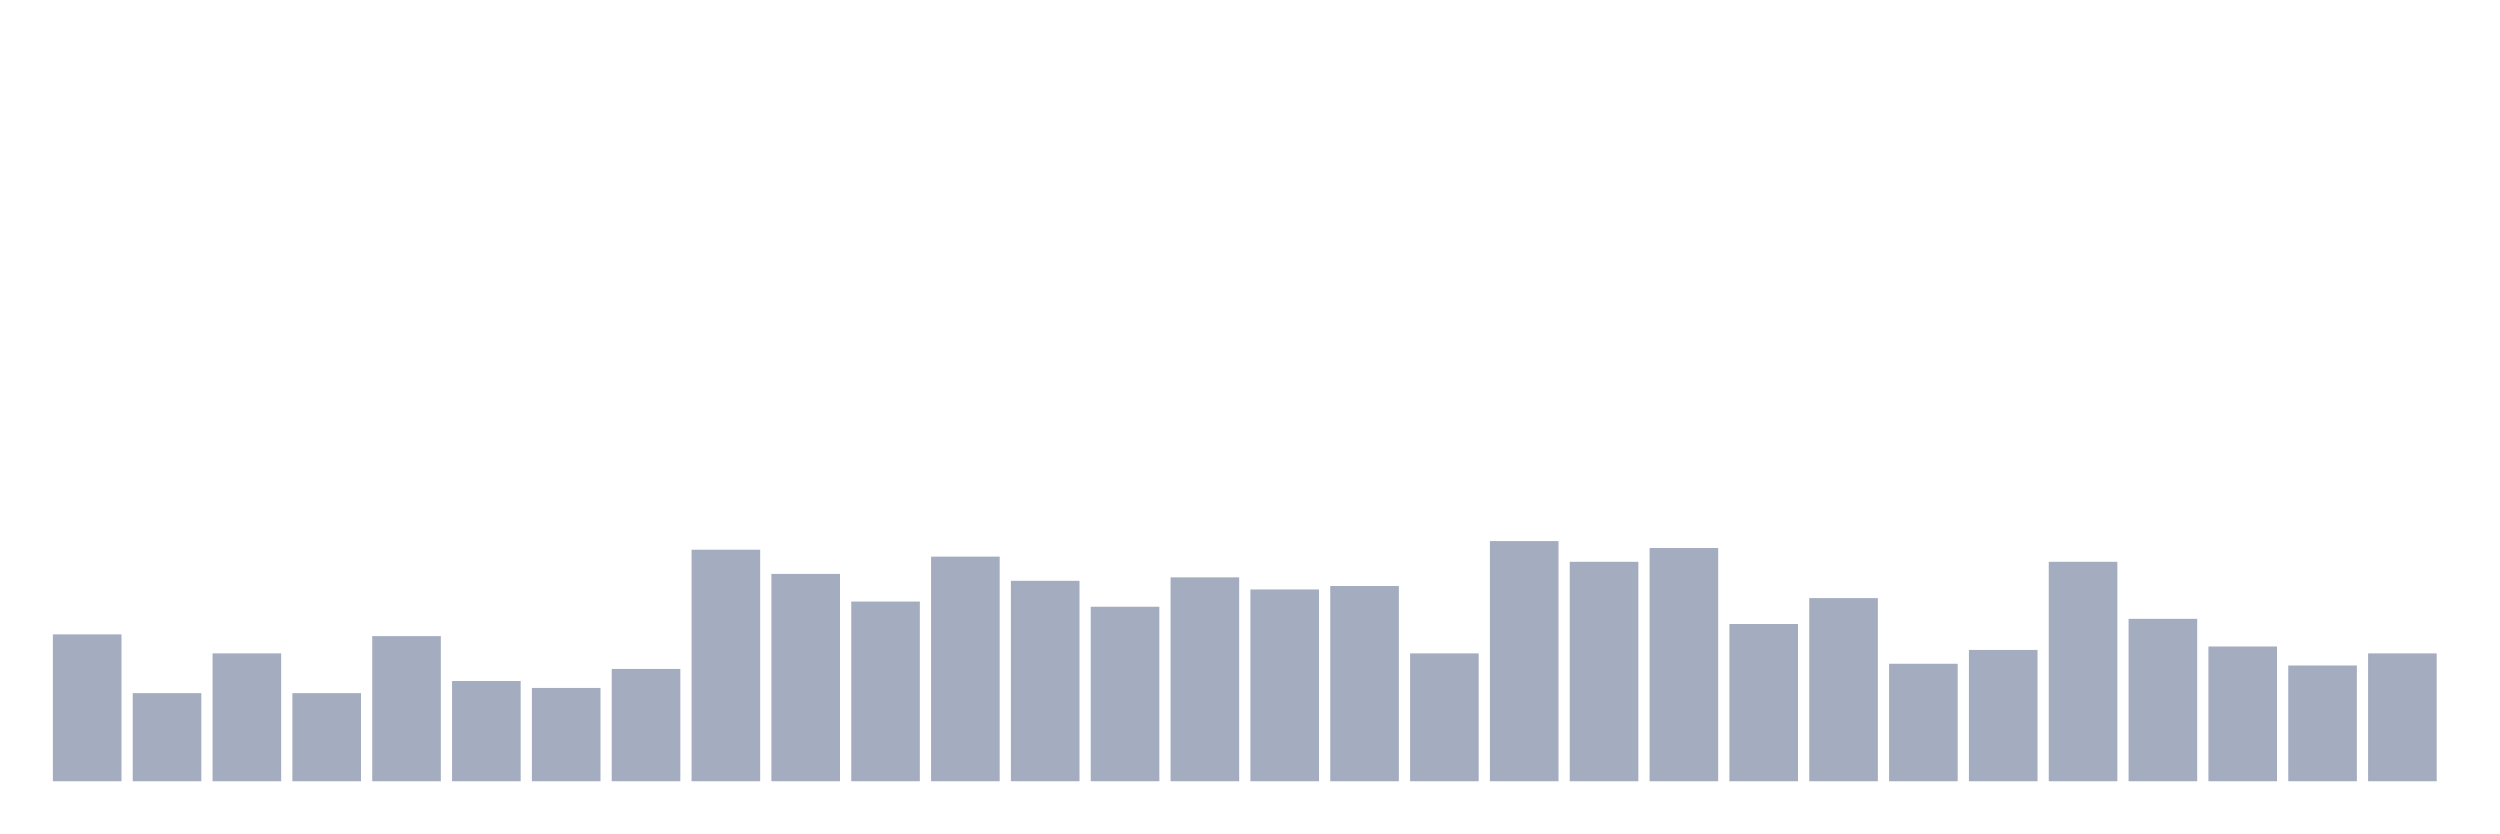
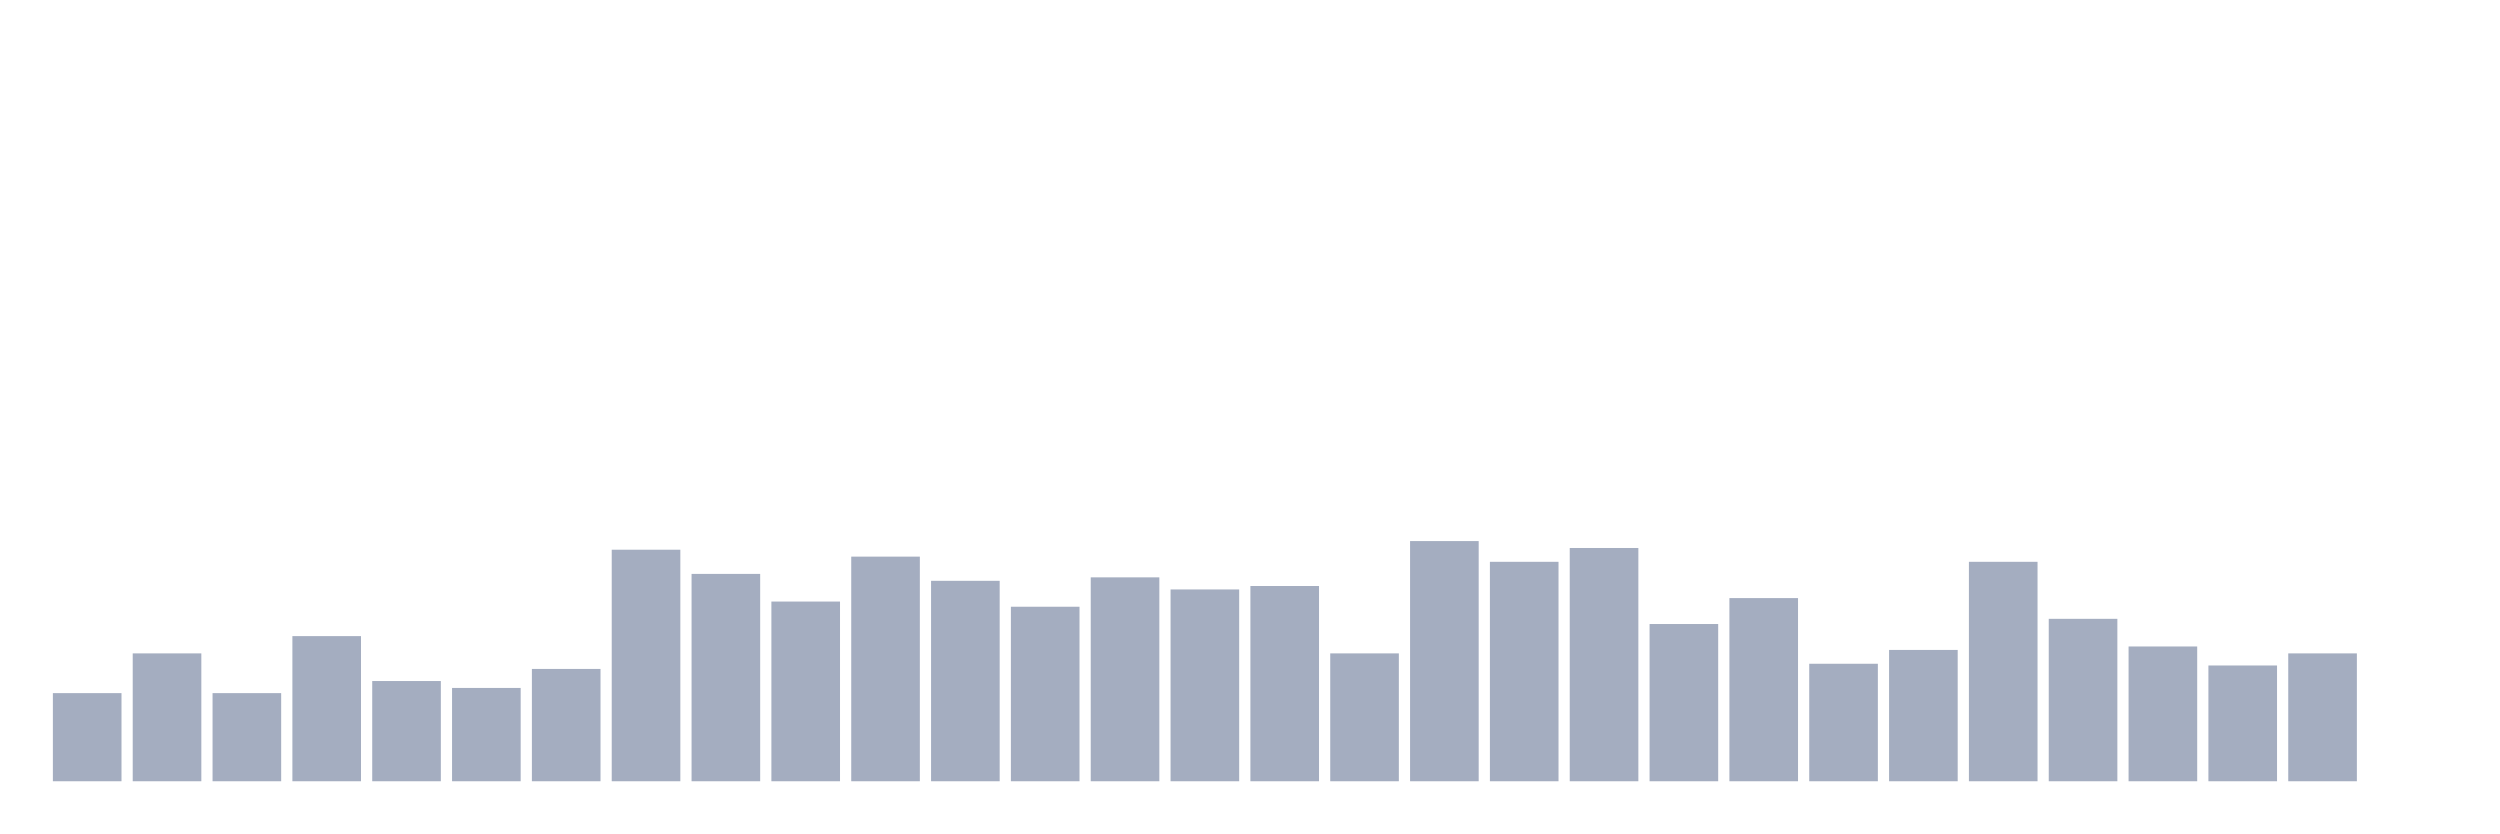
<svg xmlns="http://www.w3.org/2000/svg" viewBox="0 0 480 160">
  <g transform="translate(10,10)">
-     <rect class="bar" x="0.153" width="13.175" y="111.801" height="28.199" fill="rgb(164,173,192)" />
-     <rect class="bar" x="15.482" width="13.175" y="123.081" height="16.919" fill="rgb(164,173,192)" />
-     <rect class="bar" x="30.81" width="13.175" y="115.45" height="24.55" fill="rgb(164,173,192)" />
-     <rect class="bar" x="46.138" width="13.175" y="123.081" height="16.919" fill="rgb(164,173,192)" />
-     <rect class="bar" x="61.466" width="13.175" y="112.133" height="27.867" fill="rgb(164,173,192)" />
-     <rect class="bar" x="76.794" width="13.175" y="120.758" height="19.242" fill="rgb(164,173,192)" />
-     <rect class="bar" x="92.123" width="13.175" y="122.085" height="17.915" fill="rgb(164,173,192)" />
-     <rect class="bar" x="107.451" width="13.175" y="118.436" height="21.564" fill="rgb(164,173,192)" />
-     <rect class="bar" x="122.779" width="13.175" y="95.545" height="44.455" fill="rgb(164,173,192)" />
-     <rect class="bar" x="138.107" width="13.175" y="100.19" height="39.81" fill="rgb(164,173,192)" />
-     <rect class="bar" x="153.436" width="13.175" y="105.498" height="34.502" fill="rgb(164,173,192)" />
-     <rect class="bar" x="168.764" width="13.175" y="96.872" height="43.128" fill="rgb(164,173,192)" />
-     <rect class="bar" x="184.092" width="13.175" y="101.517" height="38.483" fill="rgb(164,173,192)" />
-     <rect class="bar" x="199.42" width="13.175" y="106.493" height="33.507" fill="rgb(164,173,192)" />
-     <rect class="bar" x="214.748" width="13.175" y="100.853" height="39.147" fill="rgb(164,173,192)" />
-     <rect class="bar" x="230.077" width="13.175" y="103.175" height="36.825" fill="rgb(164,173,192)" />
-     <rect class="bar" x="245.405" width="13.175" y="102.512" height="37.488" fill="rgb(164,173,192)" />
-     <rect class="bar" x="260.733" width="13.175" y="115.45" height="24.55" fill="rgb(164,173,192)" />
-     <rect class="bar" x="276.061" width="13.175" y="93.886" height="46.114" fill="rgb(164,173,192)" />
-     <rect class="bar" x="291.39" width="13.175" y="97.867" height="42.133" fill="rgb(164,173,192)" />
-     <rect class="bar" x="306.718" width="13.175" y="95.213" height="44.787" fill="rgb(164,173,192)" />
-     <rect class="bar" x="322.046" width="13.175" y="109.81" height="30.19" fill="rgb(164,173,192)" />
-     <rect class="bar" x="337.374" width="13.175" y="104.834" height="35.166" fill="rgb(164,173,192)" />
-     <rect class="bar" x="352.702" width="13.175" y="117.441" height="22.559" fill="rgb(164,173,192)" />
-     <rect class="bar" x="368.031" width="13.175" y="114.787" height="25.213" fill="rgb(164,173,192)" />
-     <rect class="bar" x="383.359" width="13.175" y="97.867" height="42.133" fill="rgb(164,173,192)" />
-     <rect class="bar" x="398.687" width="13.175" y="108.815" height="31.185" fill="rgb(164,173,192)" />
-     <rect class="bar" x="414.015" width="13.175" y="114.123" height="25.877" fill="rgb(164,173,192)" />
-     <rect class="bar" x="429.344" width="13.175" y="117.773" height="22.227" fill="rgb(164,173,192)" />
-     <rect class="bar" x="444.672" width="13.175" y="115.45" height="24.55" fill="rgb(164,173,192)" />
+     <rect class="bar" x="0.153" width="13.175" y="123.081" height="16.919" fill="rgb(164,173,192)" />
+     <rect class="bar" x="15.482" width="13.175" y="115.45" height="24.55" fill="rgb(164,173,192)" />
+     <rect class="bar" x="30.81" width="13.175" y="123.081" height="16.919" fill="rgb(164,173,192)" />
+     <rect class="bar" x="46.138" width="13.175" y="112.133" height="27.867" fill="rgb(164,173,192)" />
+     <rect class="bar" x="61.466" width="13.175" y="120.758" height="19.242" fill="rgb(164,173,192)" />
+     <rect class="bar" x="76.794" width="13.175" y="122.085" height="17.915" fill="rgb(164,173,192)" />
+     <rect class="bar" x="92.123" width="13.175" y="118.436" height="21.564" fill="rgb(164,173,192)" />
+     <rect class="bar" x="107.451" width="13.175" y="95.545" height="44.455" fill="rgb(164,173,192)" />
+     <rect class="bar" x="122.779" width="13.175" y="100.19" height="39.81" fill="rgb(164,173,192)" />
+     <rect class="bar" x="138.107" width="13.175" y="105.498" height="34.502" fill="rgb(164,173,192)" />
+     <rect class="bar" x="153.436" width="13.175" y="96.872" height="43.128" fill="rgb(164,173,192)" />
+     <rect class="bar" x="168.764" width="13.175" y="101.517" height="38.483" fill="rgb(164,173,192)" />
+     <rect class="bar" x="184.092" width="13.175" y="106.493" height="33.507" fill="rgb(164,173,192)" />
+     <rect class="bar" x="199.42" width="13.175" y="100.853" height="39.147" fill="rgb(164,173,192)" />
+     <rect class="bar" x="214.748" width="13.175" y="103.175" height="36.825" fill="rgb(164,173,192)" />
+     <rect class="bar" x="230.077" width="13.175" y="102.512" height="37.488" fill="rgb(164,173,192)" />
+     <rect class="bar" x="245.405" width="13.175" y="115.45" height="24.55" fill="rgb(164,173,192)" />
+     <rect class="bar" x="260.733" width="13.175" y="93.886" height="46.114" fill="rgb(164,173,192)" />
+     <rect class="bar" x="276.061" width="13.175" y="97.867" height="42.133" fill="rgb(164,173,192)" />
+     <rect class="bar" x="291.39" width="13.175" y="95.213" height="44.787" fill="rgb(164,173,192)" />
+     <rect class="bar" x="306.718" width="13.175" y="109.81" height="30.19" fill="rgb(164,173,192)" />
+     <rect class="bar" x="322.046" width="13.175" y="104.834" height="35.166" fill="rgb(164,173,192)" />
+     <rect class="bar" x="337.374" width="13.175" y="117.441" height="22.559" fill="rgb(164,173,192)" />
+     <rect class="bar" x="352.702" width="13.175" y="114.787" height="25.213" fill="rgb(164,173,192)" />
+     <rect class="bar" x="368.031" width="13.175" y="97.867" height="42.133" fill="rgb(164,173,192)" />
+     <rect class="bar" x="383.359" width="13.175" y="108.815" height="31.185" fill="rgb(164,173,192)" />
+     <rect class="bar" x="398.687" width="13.175" y="114.123" height="25.877" fill="rgb(164,173,192)" />
+     <rect class="bar" x="414.015" width="13.175" y="117.773" height="22.227" fill="rgb(164,173,192)" />
+     <rect class="bar" x="429.344" width="13.175" y="115.45" height="24.55" fill="rgb(164,173,192)" />
+     <rect class="bar" x="444.672" width="13.175" y="140" height="0" fill="rgb(164,173,192)" />
  </g>
</svg>
